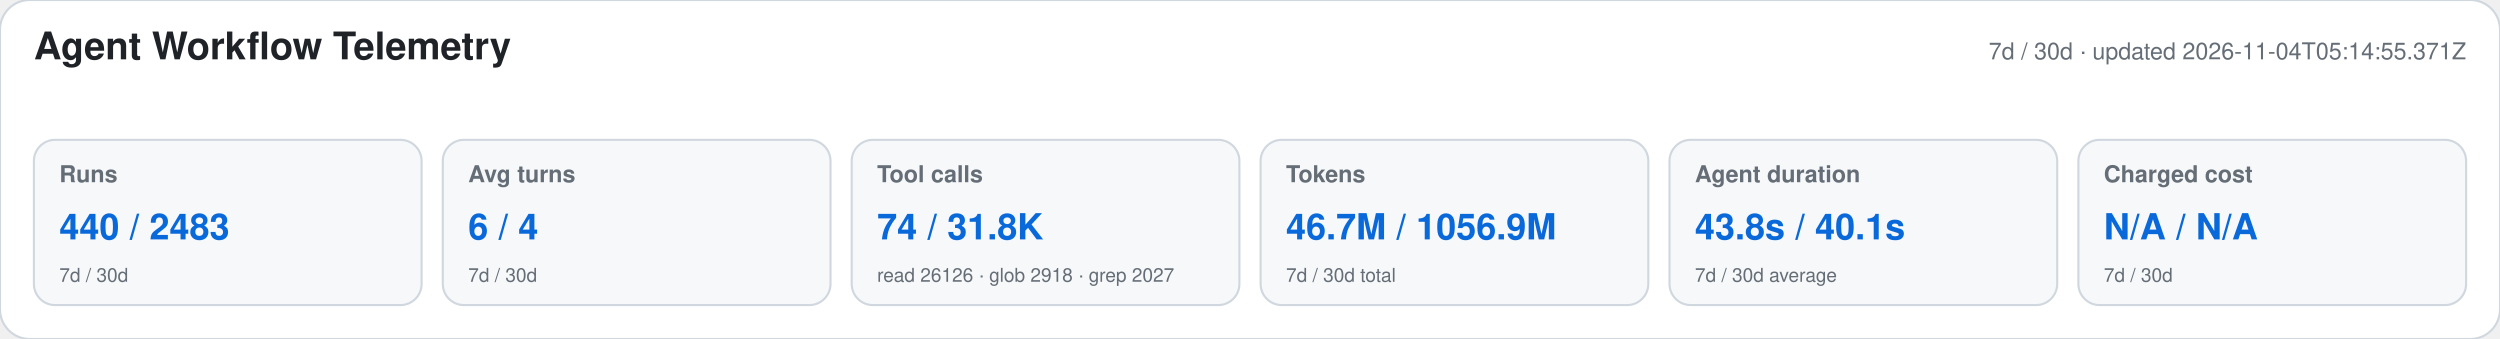
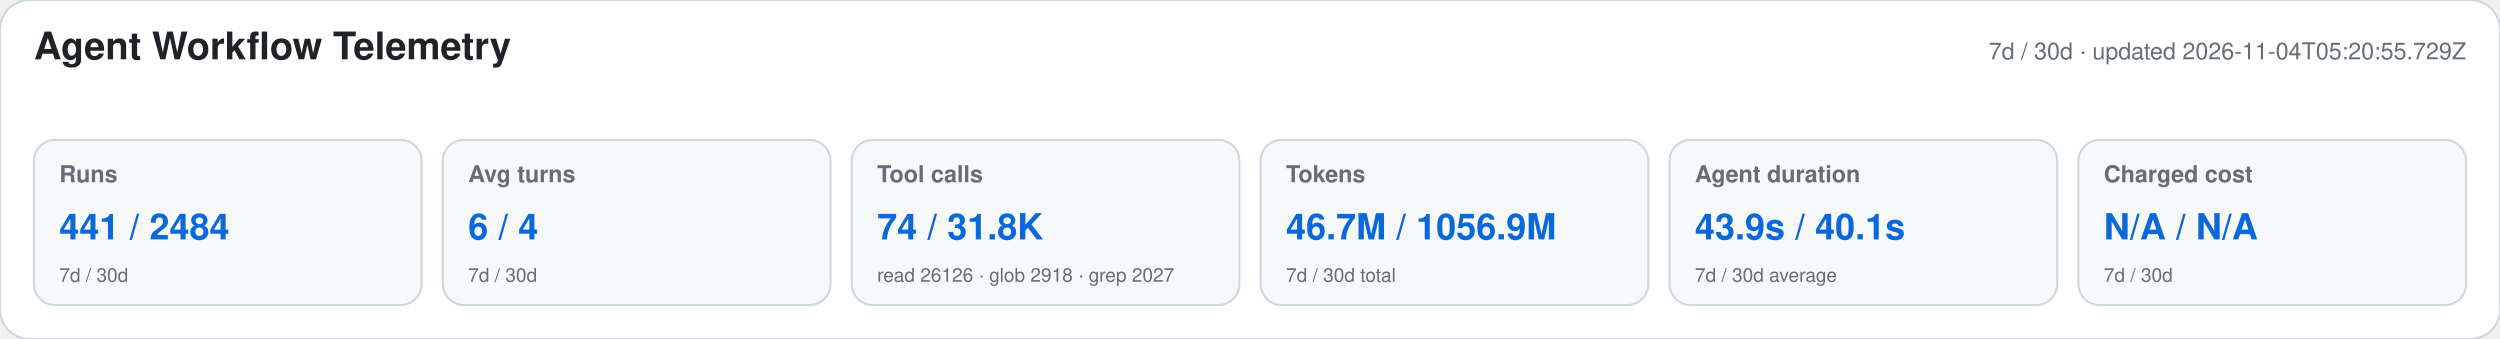
<svg xmlns="http://www.w3.org/2000/svg" width="1180" height="160" viewBox="0 0 1180 160" role="img" aria-labelledby="title desc">
  <style>text{font-family:-apple-system,BlinkMacSystemFont,"Segoe UI",Helvetica,Arial,sans-serif}.heading{font-size:18px;font-weight:650;fill:#1f2328}.meta,.label,.secondary{fill:#656d76}.meta,.label{font-size:11px}.label{font-weight:600}.primary{font-size:17px;font-weight:700;fill:#0969da}.secondary{font-size:9px}</style>
  <rect width="1180" height="160" rx="14" fill="#ffffff" stroke="#d0d7de" />
  <text x="16" y="28" class="heading">Agent Workflow Telemetry</text>
-   <text x="1164" y="28" text-anchor="end" class="meta">7d / 30d · updated 2026-11-04T05:14:55.371Z</text>
+   <text x="1164" y="28" text-anchor="end" class="meta">7d / 30d · updated 2026-11-04T05:20:55.729Z</text>
  <g>
    <rect x="16" y="66" width="183" height="78" rx="10" fill="#f6f8fa" stroke="#d0d7de" />
    <text x="28" y="86" class="label">Runs</text>
-     <text x="28" y="113" class="primary">440 / 2483</text>
+     <text x="28" y="113" class="primary">441 / 2484</text>
    <text x="28" y="133" class="secondary">7d / 30d</text>
  </g>
  <g>
    <rect x="209" y="66" width="183" height="78" rx="10" fill="#f6f8fa" stroke="#d0d7de" />
    <text x="221" y="86" class="label">Avg turns</text>
    <text x="221" y="113" class="primary">6 / 4</text>
    <text x="221" y="133" class="secondary">7d / 30d</text>
  </g>
  <g>
    <rect x="402" y="66" width="183" height="78" rx="10" fill="#f6f8fa" stroke="#d0d7de" />
    <text x="414" y="86" class="label">Tool calls</text>
    <text x="414" y="113" class="primary">74 / 31.8K</text>
    <text x="414" y="133" class="secondary">read 26126 · glob 2918 · grep 2027</text>
  </g>
  <g>
    <rect x="595" y="66" width="183" height="78" rx="10" fill="#f6f8fa" stroke="#d0d7de" />
    <text x="607" y="86" class="label">Tokens</text>
    <text x="607" y="113" class="primary">46.7M / 1056.9M</text>
    <text x="607" y="133" class="secondary">7d / 30d total</text>
  </g>
  <g>
    <rect x="788" y="66" width="183" height="78" rx="10" fill="#f6f8fa" stroke="#d0d7de" />
    <text x="800" y="86" class="label">Agent duration</text>
-     <text x="800" y="113" class="primary">43.8s / 40.1s</text>
+     <text x="800" y="113" class="primary">43.9s / 40.1s</text>
    <text x="800" y="133" class="secondary">7d / 30d average</text>
  </g>
  <g>
    <rect x="981" y="66" width="183" height="78" rx="10" fill="#f6f8fa" stroke="#d0d7de" />
    <text x="993" y="86" class="label">Charged cost</text>
    <text x="993" y="113" class="primary">N/A / N/A</text>
    <text x="993" y="133" class="secondary">7d / 30d</text>
  </g>
</svg>
